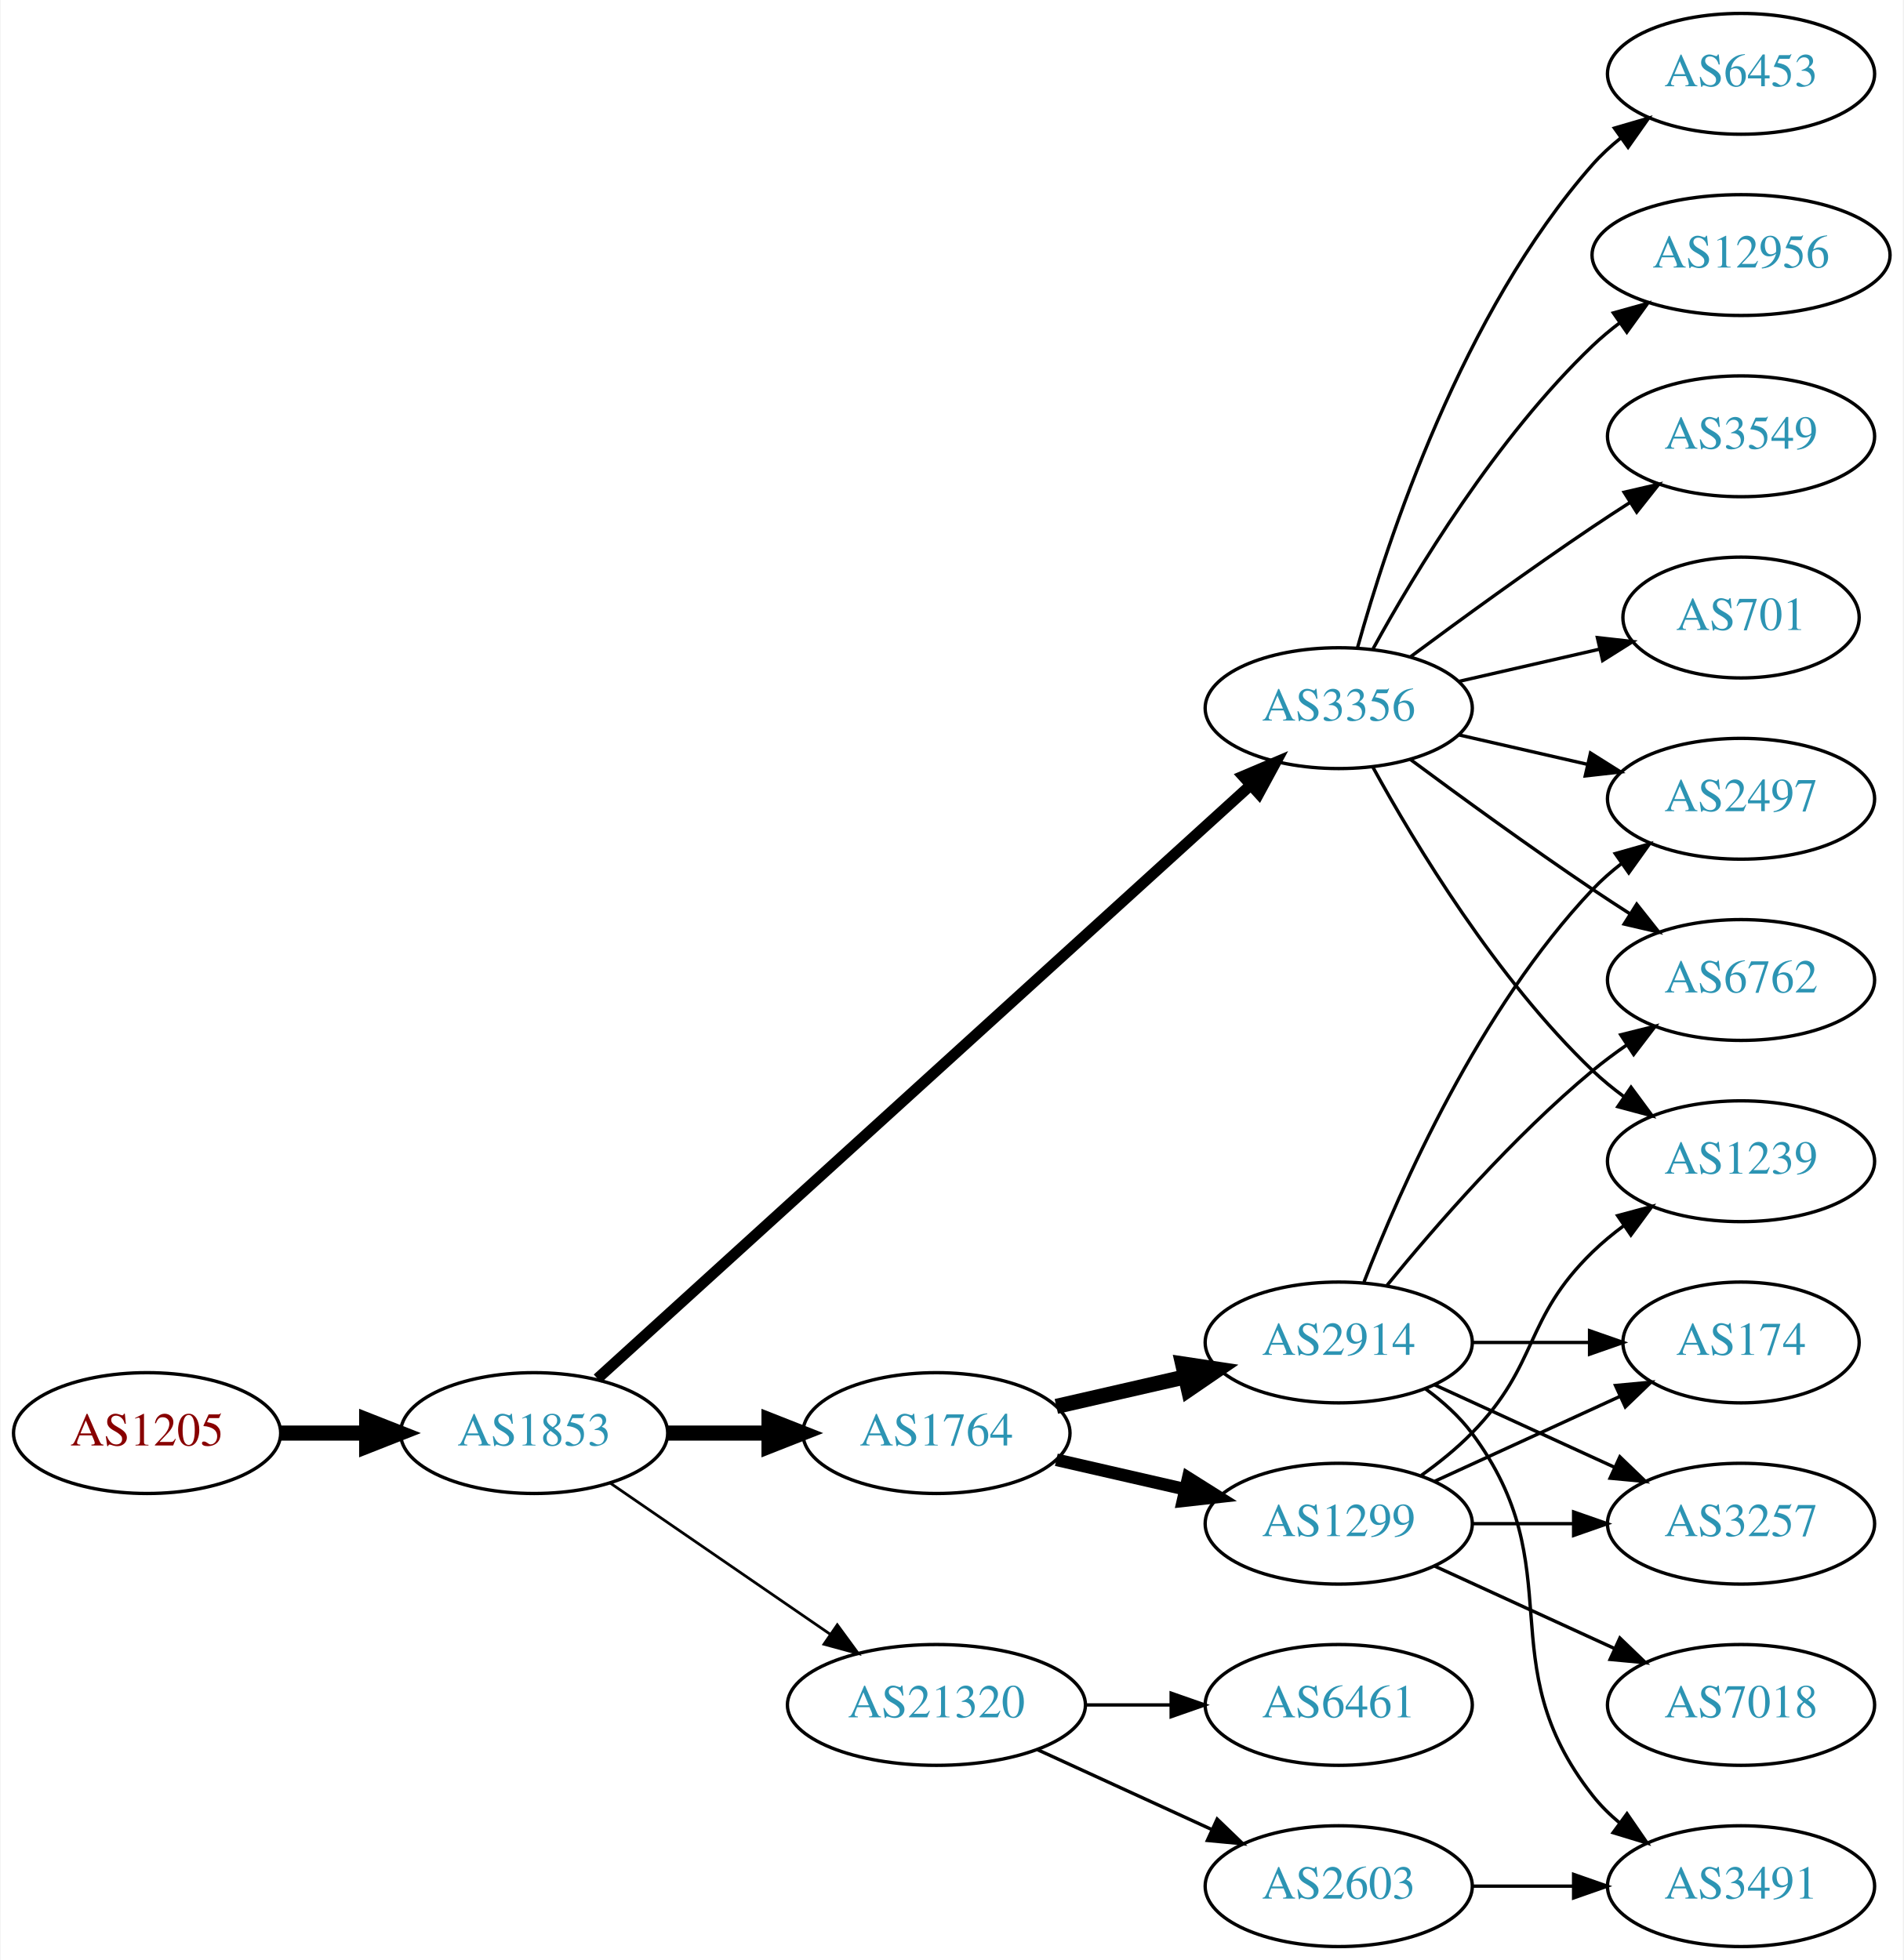
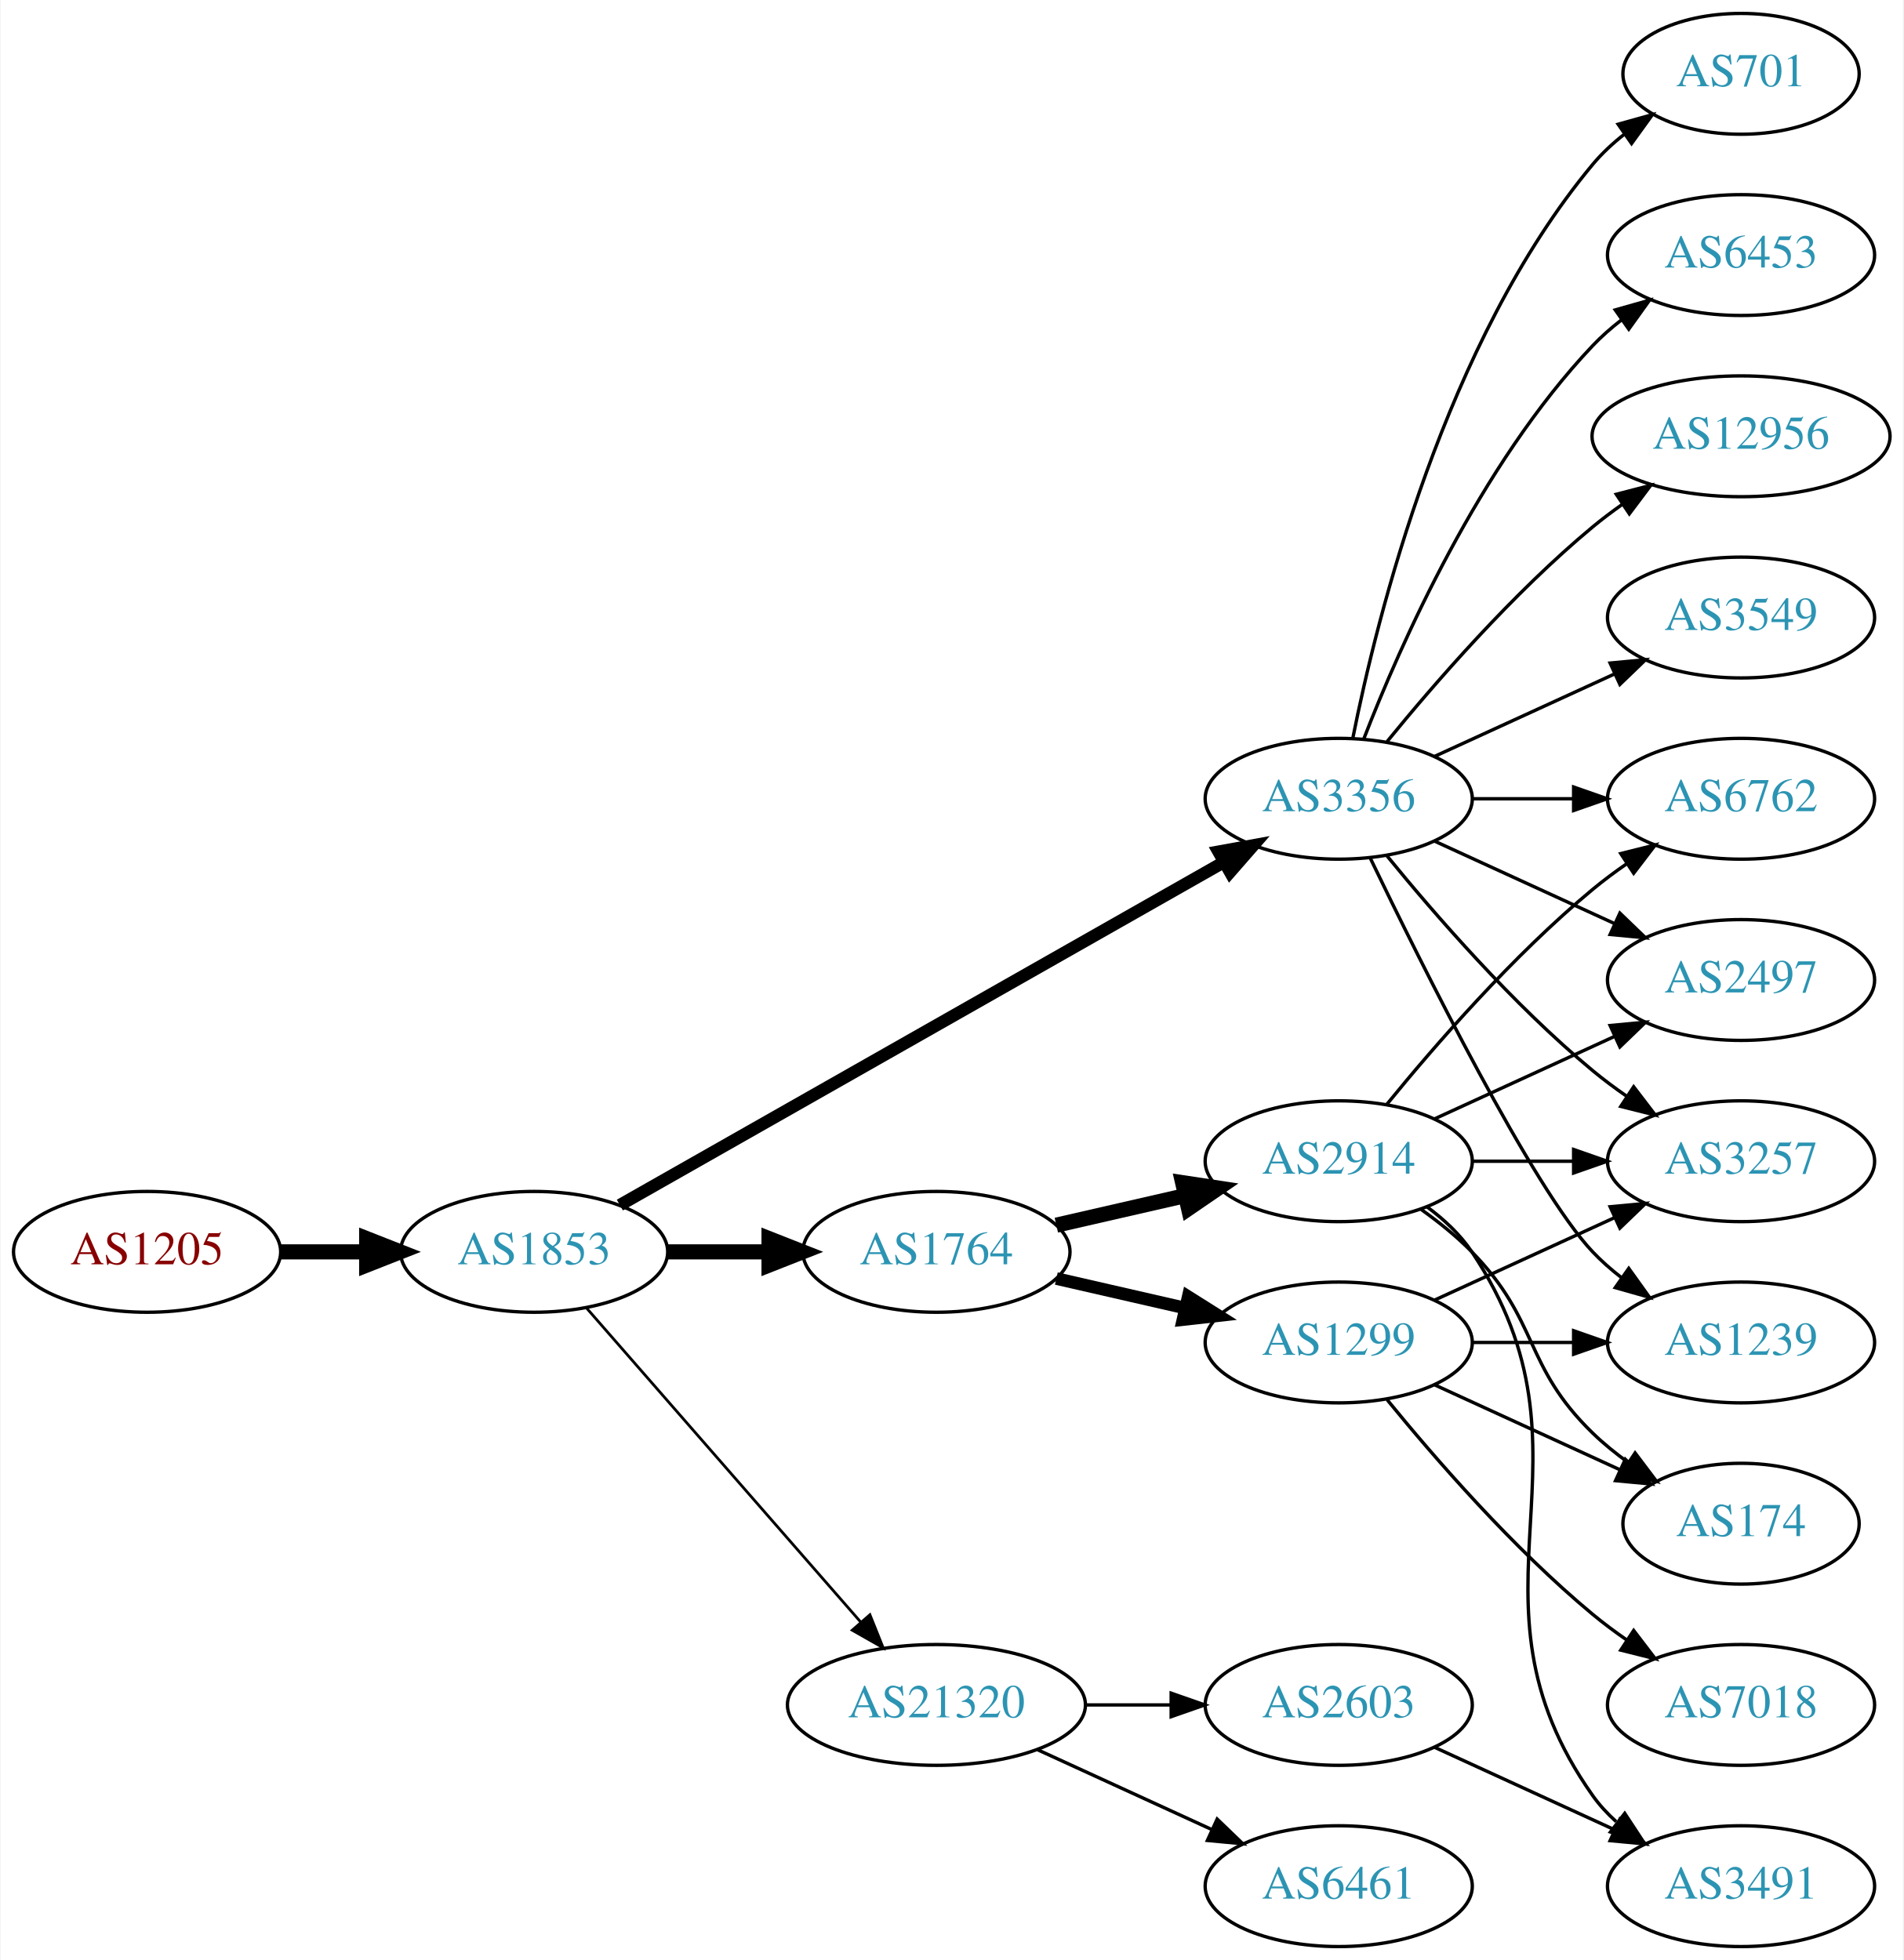
<svg xmlns="http://www.w3.org/2000/svg" xmlns:xlink="http://www.w3.org/1999/xlink" width="567pt" height="584pt" viewBox="0.00 0.00 566.66 584.00">
  <g id="graph0" class="graph" transform="scale(1 1) rotate(0) translate(4 580)">
    <polygon fill="white" stroke="none" points="-4,4 -4,-580 562.663,-580 562.663,4 -4,4" />
    <g id="node1" class="node">
      <g id="a_node1">
        <a xlink:href="/asn/1205" xlink:title="AS1205 ~ University Linz [AT]">
-           <ellipse fill="#ffffff" stroke="black" cx="39.647" cy="-153" rx="39.794" ry="18" />
-           <text text-anchor="middle" x="39.647" y="-149.3" font-family="Times,serif" font-size="14.00" fill="#880000">AS1205</text>
+           <ellipse fill="#ffffff" stroke="black" cx="39.647" cy="-207" rx="39.794" ry="18" />
+           <text text-anchor="middle" x="39.647" y="-203.3" font-family="Times,serif" font-size="14.00" fill="#880000">AS1205</text>
        </a>
      </g>
    </g>
    <g id="node2" class="node">
      <g id="a_node2">
        <a xlink:href="/asn/1853" xlink:title="AS1853 ~ ACOnet Backbone [AT]">
-           <ellipse fill="#ffffff" stroke="black" cx="154.939" cy="-153" rx="39.794" ry="18" />
-           <text text-anchor="middle" x="154.939" y="-149.3" font-family="Times,serif" font-size="14.00" fill="#2c94b3">AS1853</text>
+           <ellipse fill="#ffffff" stroke="black" cx="154.939" cy="-207" rx="39.794" ry="18" />
+           <text text-anchor="middle" x="154.939" y="-203.3" font-family="Times,serif" font-size="14.00" fill="#2c94b3">AS1853</text>
        </a>
      </g>
    </g>
    <g id="edge1" class="edge">
-       <path fill="none" stroke="black" stroke-width="4.5" d="M79.319,-153C87.522,-153 96.286,-153 104.818,-153" />
-       <polygon fill="black" stroke="black" stroke-width="4.5" points="105.057,-156.938 115.057,-153 105.057,-149.063 105.057,-156.938" />
+       <path fill="none" stroke="black" stroke-width="4.5" d="M79.319,-207C87.522,-207 96.286,-207 104.818,-207" />
+       <polygon fill="black" stroke="black" stroke-width="4.5" points="105.057,-210.938 115.057,-207 105.057,-203.063 105.057,-210.938" />
    </g>
    <g id="node3" class="node">
      <g id="a_node3">
-         <a xlink:href="/asn/3356" xlink:title="AS3356 ~ LEVEL3 [US]">
-           <ellipse fill="#ffffff" stroke="black" cx="394.625" cy="-369" rx="39.794" ry="18" />
-           <text text-anchor="middle" x="394.625" y="-365.3" font-family="Times,serif" font-size="14.00" fill="#2c94b3">AS3356</text>
+         <a xlink:href="/asn/1764" xlink:title="AS1764 ~ NEXTLAYER-AS [AT]">
+           <ellipse fill="#ffffff" stroke="black" cx="274.782" cy="-207" rx="39.794" ry="18" />
+           <text text-anchor="middle" x="274.782" y="-203.3" font-family="Times,serif" font-size="14.00" fill="#2c94b3">AS1764</text>
        </a>
      </g>
    </g>
    <g id="edge2" class="edge">
-       <path fill="none" stroke="black" stroke-width="3.273" d="M173.804,-169.235C215.632,-207.247 320.026,-302.116 368.348,-346.03" />
-       <polygon fill="black" stroke="black" stroke-width="3.273" points="366.122,-348.736 375.876,-352.871 370.83,-343.555 366.122,-348.736" />
+       <path fill="none" stroke="black" stroke-width="4.5" d="M194.852,-207C204.405,-207 214.755,-207 224.718,-207" />
+       <polygon fill="black" stroke="black" stroke-width="4.5" points="224.91,-210.938 234.91,-207 224.91,-203.063 224.91,-210.938" />
    </g>
    <g id="node4" class="node">
      <g id="a_node4">
-         <a xlink:href="/asn/1764" xlink:title="AS1764 ~ NEXTLAYER-AS [AT]">
-           <ellipse fill="#ffffff" stroke="black" cx="274.782" cy="-153" rx="39.794" ry="18" />
-           <text text-anchor="middle" x="274.782" y="-149.3" font-family="Times,serif" font-size="14.00" fill="#2c94b3">AS1764</text>
+         <a xlink:href="/asn/3356" xlink:title="AS3356 ~ LEVEL3 [US]">
+           <ellipse fill="#ffffff" stroke="black" cx="394.625" cy="-342" rx="39.794" ry="18" />
+           <text text-anchor="middle" x="394.625" y="-338.3" font-family="Times,serif" font-size="14.00" fill="#2c94b3">AS3356</text>
        </a>
      </g>
    </g>
    <g id="edge3" class="edge">
-       <path fill="none" stroke="black" stroke-width="4.5" d="M194.852,-153C204.405,-153 214.755,-153 224.718,-153" />
-       <polygon fill="black" stroke="black" stroke-width="4.5" points="224.91,-156.938 234.91,-153 224.91,-149.063 224.91,-156.938" />
+       <path fill="none" stroke="black" stroke-width="3.682" d="M180.481,-220.939C223.381,-245.305 312.036,-295.659 360.392,-323.125" />
+       <polygon fill="black" stroke="black" stroke-width="3.682" points="358.793,-326.241 369.217,-328.137 362.25,-320.155 358.793,-326.241" />
    </g>
    <g id="node5" class="node">
      <g id="a_node5">
        <a xlink:href="/asn/21320" xlink:title="AS21320 ~ GEANT Vereniging [EU]">
          <ellipse fill="#ffffff" stroke="black" cx="274.782" cy="-72" rx="44.393" ry="18" />
          <text text-anchor="middle" x="274.782" y="-68.3" font-family="Times,serif" font-size="14.00" fill="#2c94b3">AS21320</text>
        </a>
      </g>
    </g>
    <g id="edge4" class="edge">
-       <path fill="none" stroke="black" stroke-width="0.818" d="M177.554,-138.143C195.926,-125.515 222.519,-107.236 243.095,-93.093" />
-       <polygon fill="black" stroke="black" stroke-width="0.818" points="245.246,-95.862 251.504,-87.313 241.281,-90.093 245.246,-95.862" />
+       <path fill="none" stroke="black" stroke-width="0.818" d="M170.626,-190.175C191.179,-166.63 228.654,-123.698 252.331,-96.574" />
+       <polygon fill="black" stroke="black" stroke-width="0.818" points="254.971,-98.872 258.91,-89.037 249.697,-94.269 254.971,-98.872" />
    </g>
    <g id="node6" class="node">
      <g id="a_node6">
-         <a xlink:href="/asn/12956" xlink:title="AS12956 ~ TELXIUS [ES]">
-           <ellipse fill="#ffffff" stroke="black" cx="514.467" cy="-504" rx="44.393" ry="18" />
-           <text text-anchor="middle" x="514.467" y="-500.3" font-family="Times,serif" font-size="14.00" fill="#2c94b3">AS12956</text>
+         <a xlink:href="/asn/2914" xlink:title="AS2914 ~ NTT America, Inc. [US]">
+           <ellipse fill="#ffffff" stroke="black" cx="394.625" cy="-234" rx="39.794" ry="18" />
+           <text text-anchor="middle" x="394.625" y="-230.3" font-family="Times,serif" font-size="14.00" fill="#2c94b3">AS2914</text>
        </a>
      </g>
    </g>
    <g id="edge5" class="edge">
-       <path fill="none" stroke="black" d="M404.866,-386.713C417.411,-409.561 441.588,-449.611 470.271,-477 472.778,-479.393 475.529,-481.687 478.391,-483.855" />
-       <polygon fill="black" stroke="black" points="476.438,-486.759 486.641,-489.61 480.443,-481.018 476.438,-486.759" />
+       <path fill="none" stroke="black" stroke-width="4.5" d="M310.501,-214.955C322.501,-217.704 336.122,-220.825 348.815,-223.733" />
+       <polygon fill="black" stroke="black" stroke-width="4.5" points="348.119,-227.613 358.746,-226.009 349.878,-219.937 348.119,-227.613" />
    </g>
    <g id="node7" class="node">
      <g id="a_node7">
-         <a xlink:href="/asn/3549" xlink:title="AS3549 ~ Level 3 Parent, LLC [US]">
-           <ellipse fill="#ffffff" stroke="black" cx="514.467" cy="-450" rx="39.794" ry="18" />
-           <text text-anchor="middle" x="514.467" y="-446.3" font-family="Times,serif" font-size="14.00" fill="#2c94b3">AS3549</text>
+         <a xlink:href="/asn/1299" xlink:title="AS1299 ~ Telia Carrier [EU]">
+           <ellipse fill="#ffffff" stroke="black" cx="394.625" cy="-180" rx="39.794" ry="18" />
+           <text text-anchor="middle" x="394.625" y="-176.3" font-family="Times,serif" font-size="14.00" fill="#2c94b3">AS1299</text>
        </a>
      </g>
    </g>
    <g id="edge6" class="edge">
-       <path fill="none" stroke="black" d="M415.955,-384.277C430.817,-395.304 451.562,-410.407 470.271,-423 473.82,-425.389 477.57,-427.839 481.319,-430.242" />
-       <polygon fill="black" stroke="black" points="479.645,-433.325 489.967,-435.712 483.387,-427.409 479.645,-433.325" />
+       <path fill="none" stroke="black" stroke-width="3.75" d="M310.501,-199.045C322.501,-196.296 336.122,-193.175 348.815,-190.267" />
+       <polygon fill="black" stroke="black" stroke-width="3.75" points="349.78,-193.636 358.746,-187.991 348.217,-186.813 349.78,-193.636" />
    </g>
    <g id="node8" class="node">
      <g id="a_node8">
-         <a xlink:href="/asn/1239" xlink:title="AS1239 ~ Sprint [US]">
+         <a xlink:href="/asn/3257" xlink:title="AS3257 ~ GTT [DE]">
          <ellipse fill="#ffffff" stroke="black" cx="514.467" cy="-234" rx="39.794" ry="18" />
-           <text text-anchor="middle" x="514.467" y="-230.3" font-family="Times,serif" font-size="14.00" fill="#2c94b3">AS1239</text>
-         </a>
-       </g>
-     </g>
-     <g id="edge7" class="edge">
-       <path fill="none" stroke="black" d="M404.866,-351.287C417.411,-328.439 441.588,-288.389 470.271,-261 473.139,-258.261 476.328,-255.653 479.637,-253.215" />
-       <polygon fill="black" stroke="black" points="481.7,-256.044 487.996,-247.523 477.761,-250.258 481.7,-256.044" />
-     </g>
-     <g id="node9" class="node">
-       <g id="a_node9">
-         <a xlink:href="/asn/701" xlink:title="AS701 ~ UUNET [US]">
-           <ellipse fill="#ffffff" stroke="black" cx="514.467" cy="-396" rx="35.194" ry="18" />
-           <text text-anchor="middle" x="514.467" y="-392.3" font-family="Times,serif" font-size="14.00" fill="#2c94b3">AS701</text>
-         </a>
-       </g>
-     </g>
-     <g id="edge8" class="edge">
-       <path fill="none" stroke="black" d="M430.344,-376.955C443.436,-379.955 458.459,-383.396 472.099,-386.522" />
-       <polygon fill="black" stroke="black" points="471.677,-390.016 482.207,-388.838 473.241,-383.193 471.677,-390.016" />
+           <text text-anchor="middle" x="514.467" y="-230.3" font-family="Times,serif" font-size="14.00" fill="#2c94b3">AS3257</text>
+         </a>
+       </g>
+     </g>
+     <g id="edge12" class="edge">
+       <path fill="none" stroke="black" d="M409.044,-324.935C423.158,-307.625 446.573,-280.655 470.271,-261 473.487,-258.332 476.988,-255.73 480.558,-253.259" />
+       <polygon fill="black" stroke="black" points="482.482,-256.183 488.915,-247.764 478.636,-250.334 482.482,-256.183" />
    </g>
    <g id="node10" class="node">
      <g id="a_node10">
        <a xlink:href="/asn/2497" xlink:title="AS2497 ~ Internet Initiative Japan Inc. [JP]">
-           <ellipse fill="#ffffff" stroke="black" cx="514.467" cy="-342" rx="39.794" ry="18" />
-           <text text-anchor="middle" x="514.467" y="-338.3" font-family="Times,serif" font-size="14.00" fill="#2c94b3">AS2497</text>
-         </a>
-       </g>
-     </g>
-     <g id="edge9" class="edge">
-       <path fill="none" stroke="black" d="M430.344,-361.045C442.344,-358.296 455.965,-355.175 468.657,-352.267" />
-       <polygon fill="black" stroke="black" points="469.623,-355.636 478.589,-349.991 468.06,-348.813 469.623,-355.636" />
-     </g>
-     <g id="node11" class="node">
-       <g id="a_node11">
-         <a xlink:href="/asn/6762" xlink:title="AS6762 ~ TELECOM ITALIA SPARKLE S.p.A. [IT]">
          <ellipse fill="#ffffff" stroke="black" cx="514.467" cy="-288" rx="39.794" ry="18" />
-           <text text-anchor="middle" x="514.467" y="-284.3" font-family="Times,serif" font-size="14.00" fill="#2c94b3">AS6762</text>
-         </a>
-       </g>
-     </g>
-     <g id="edge10" class="edge">
-       <path fill="none" stroke="black" d="M415.955,-353.723C430.817,-342.696 451.562,-327.593 470.271,-315 473.82,-312.611 477.57,-310.161 481.319,-307.758" />
-       <polygon fill="black" stroke="black" points="483.387,-310.591 489.967,-302.288 479.645,-304.675 483.387,-310.591" />
+           <text text-anchor="middle" x="514.467" y="-284.3" font-family="Times,serif" font-size="14.00" fill="#2c94b3">AS2497</text>
+         </a>
+       </g>
+     </g>
+     <g id="edge18" class="edge">
+       <path fill="none" stroke="black" d="M423.253,-329.339C439.21,-322.027 459.481,-312.739 476.764,-304.819" />
+       <polygon fill="black" stroke="black" points="478.378,-307.929 486.011,-300.581 475.462,-301.565 478.378,-307.929" />
    </g>
    <g id="node12" class="node">
      <g id="a_node12">
-         <a xlink:href="/asn/6453" xlink:title="AS6453 ~ TATA COMMUNICATIONS (AMERICA) INC [US]">
-           <ellipse fill="#ffffff" stroke="black" cx="514.467" cy="-558" rx="39.794" ry="18" />
-           <text text-anchor="middle" x="514.467" y="-554.3" font-family="Times,serif" font-size="14.00" fill="#2c94b3">AS6453</text>
-         </a>
-       </g>
-     </g>
-     <g id="edge11" class="edge">
-       <path fill="none" stroke="black" d="M400.197,-386.946C409.103,-418.995 431.387,-486.842 470.271,-531 472.755,-533.821 475.605,-536.449 478.63,-538.871" />
-       <polygon fill="black" stroke="black" points="476.748,-541.828 486.92,-544.791 480.816,-536.131 476.748,-541.828" />
+         <a xlink:href="/asn/6762" xlink:title="AS6762 ~ TELECOM ITALIA SPARKLE S.p.A. [IT]">
+           <ellipse fill="#ffffff" stroke="black" cx="514.467" cy="-342" rx="39.794" ry="18" />
+           <text text-anchor="middle" x="514.467" y="-338.3" font-family="Times,serif" font-size="14.00" fill="#2c94b3">AS6762</text>
+         </a>
+       </g>
+     </g>
+     <g id="edge17" class="edge">
+       <path fill="none" stroke="black" d="M434.537,-342C444.091,-342 454.44,-342 464.403,-342" />
+       <polygon fill="black" stroke="black" points="464.595,-345.5 474.595,-342 464.595,-338.5 464.595,-345.5" />
    </g>
    <g id="node13" class="node">
      <g id="a_node13">
-         <a xlink:href="/asn/2914" xlink:title="AS2914 ~ NTT America, Inc. [US]">
-           <ellipse fill="#ffffff" stroke="black" cx="394.625" cy="-180" rx="39.794" ry="18" />
-           <text text-anchor="middle" x="394.625" y="-176.3" font-family="Times,serif" font-size="14.00" fill="#2c94b3">AS2914</text>
-         </a>
-       </g>
-     </g>
-     <g id="edge12" class="edge">
-       <path fill="none" stroke="black" stroke-width="4.5" d="M310.501,-160.955C322.501,-163.704 336.122,-166.825 348.815,-169.733" />
-       <polygon fill="black" stroke="black" stroke-width="4.5" points="348.119,-173.613 358.746,-172.009 349.878,-165.937 348.119,-173.613" />
+         <a xlink:href="/asn/12956" xlink:title="AS12956 ~ TELXIUS [ES]">
+           <ellipse fill="#ffffff" stroke="black" cx="514.467" cy="-450" rx="44.393" ry="18" />
+           <text text-anchor="middle" x="514.467" y="-446.3" font-family="Times,serif" font-size="14.00" fill="#2c94b3">AS12956</text>
+         </a>
+       </g>
+     </g>
+     <g id="edge13" class="edge">
+       <path fill="none" stroke="black" d="M409.044,-359.065C423.158,-376.375 446.573,-403.345 470.271,-423 473.009,-425.271 475.952,-427.494 478.97,-429.63" />
+       <polygon fill="black" stroke="black" points="477.302,-432.725 487.558,-435.379 481.196,-426.908 477.302,-432.725" />
    </g>
    <g id="node14" class="node">
      <g id="a_node14">
-         <a xlink:href="/asn/1299" xlink:title="AS1299 ~ Telia Carrier [EU]">
-           <ellipse fill="#ffffff" stroke="black" cx="394.625" cy="-126" rx="39.794" ry="18" />
-           <text text-anchor="middle" x="394.625" y="-122.3" font-family="Times,serif" font-size="14.00" fill="#2c94b3">AS1299</text>
-         </a>
-       </g>
-     </g>
-     <g id="edge13" class="edge">
-       <path fill="none" stroke="black" stroke-width="3.75" d="M310.501,-145.045C322.501,-142.296 336.122,-139.175 348.815,-136.267" />
-       <polygon fill="black" stroke="black" stroke-width="3.75" points="349.78,-139.636 358.746,-133.991 348.217,-132.813 349.78,-139.636" />
+         <a xlink:href="/asn/3549" xlink:title="AS3549 ~ Level 3 Parent, LLC [US]">
+           <ellipse fill="#ffffff" stroke="black" cx="514.467" cy="-396" rx="39.794" ry="18" />
+           <text text-anchor="middle" x="514.467" y="-392.3" font-family="Times,serif" font-size="14.00" fill="#2c94b3">AS3549</text>
+         </a>
+       </g>
+     </g>
+     <g id="edge14" class="edge">
+       <path fill="none" stroke="black" d="M423.253,-354.661C439.21,-361.973 459.481,-371.261 476.764,-379.181" />
+       <polygon fill="black" stroke="black" points="475.462,-382.435 486.011,-383.419 478.378,-376.071 475.462,-382.435" />
+     </g>
+     <g id="node15" class="node">
+       <g id="a_node15">
+         <a xlink:href="/asn/701" xlink:title="AS701 ~ UUNET [US]">
+           <ellipse fill="#ffffff" stroke="black" cx="514.467" cy="-558" rx="35.194" ry="18" />
+           <text text-anchor="middle" x="514.467" y="-554.3" font-family="Times,serif" font-size="14.00" fill="#2c94b3">AS701</text>
+         </a>
+       </g>
+     </g>
+     <g id="edge15" class="edge">
+       <path fill="none" stroke="black" d="M398.823,-360.073C405.987,-396.141 426.261,-478.125 470.271,-531 473.008,-534.288 476.253,-537.298 479.716,-540.017" />
+       <polygon fill="black" stroke="black" points="477.851,-542.983 488.057,-545.827 481.853,-537.239 477.851,-542.983" />
+     </g>
+     <g id="node16" class="node">
+       <g id="a_node16">
+         <a xlink:href="/asn/1239" xlink:title="AS1239 ~ Sprint [US]">
+           <ellipse fill="#ffffff" stroke="black" cx="514.467" cy="-180" rx="39.794" ry="18" />
+           <text text-anchor="middle" x="514.467" y="-176.3" font-family="Times,serif" font-size="14.00" fill="#2c94b3">AS1239</text>
+         </a>
+       </g>
+     </g>
+     <g id="edge16" class="edge">
+       <path fill="none" stroke="black" d="M403.972,-324.405C419.439,-292.268 452.584,-225.66 470.271,-207 472.857,-204.272 475.774,-201.706 478.843,-199.323" />
+       <polygon fill="black" stroke="black" points="481.021,-202.07 487.191,-193.457 476.997,-196.342 481.021,-202.07" />
+     </g>
+     <g id="node17" class="node">
+       <g id="a_node17">
+         <a xlink:href="/asn/6453" xlink:title="AS6453 ~ TATA COMMUNICATIONS (AMERICA) INC [US]">
+           <ellipse fill="#ffffff" stroke="black" cx="514.467" cy="-504" rx="39.794" ry="18" />
+           <text text-anchor="middle" x="514.467" y="-500.3" font-family="Times,serif" font-size="14.00" fill="#2c94b3">AS6453</text>
+         </a>
+       </g>
+     </g>
+     <g id="edge19" class="edge">
+       <path fill="none" stroke="black" d="M402.148,-359.994C412.898,-387.728 436.555,-441.429 470.271,-477 472.857,-479.728 475.774,-482.294 478.843,-484.677" />
+       <polygon fill="black" stroke="black" points="476.997,-487.658 487.191,-490.543 481.021,-481.93 476.997,-487.658" />
+     </g>
+     <g id="node18" class="node">
+       <g id="a_node18">
+         <a xlink:href="/asn/6461" xlink:title="AS6461 ~ Zayo Bandwidth [US]">
+           <ellipse fill="#ffffff" stroke="black" cx="394.625" cy="-18" rx="39.794" ry="18" />
+           <text text-anchor="middle" x="394.625" y="-14.3" font-family="Times,serif" font-size="14.00" fill="#2c94b3">AS6461</text>
+         </a>
+       </g>
+     </g>
+     <g id="edge20" class="edge">
+       <path fill="none" stroke="black" d="M304.912,-58.652C320.523,-51.498 339.92,-42.609 356.593,-34.969" />
+       <polygon fill="black" stroke="black" points="358.412,-37.986 366.045,-30.638 355.496,-31.622 358.412,-37.986" />
    </g>
    <g id="node19" class="node">
      <g id="a_node19">
-         <a xlink:href="/asn/6461" xlink:title="AS6461 ~ Zayo Bandwidth [US]">
+         <a xlink:href="/asn/2603" xlink:title="AS2603 ~ NORDUnet [NO]">
          <ellipse fill="#ffffff" stroke="black" cx="394.625" cy="-72" rx="39.794" ry="18" />
-           <text text-anchor="middle" x="394.625" y="-68.3" font-family="Times,serif" font-size="14.00" fill="#2c94b3">AS6461</text>
-         </a>
-       </g>
-     </g>
-     <g id="edge23" class="edge">
+           <text text-anchor="middle" x="394.625" y="-68.3" font-family="Times,serif" font-size="14.00" fill="#2c94b3">AS2603</text>
+         </a>
+       </g>
+     </g>
+     <g id="edge21" class="edge">
      <path fill="none" stroke="black" d="M318.993,-72C327.306,-72 336.068,-72 344.551,-72" />
      <polygon fill="black" stroke="black" points="344.709,-75.5 354.709,-72 344.709,-68.5 344.709,-75.5" />
    </g>
-     <g id="node20" class="node">
-       <g id="a_node20">
-         <a xlink:href="/asn/2603" xlink:title="AS2603 ~ NORDUnet [NO]">
-           <ellipse fill="#ffffff" stroke="black" cx="394.625" cy="-18" rx="39.794" ry="18" />
-           <text text-anchor="middle" x="394.625" y="-14.3" font-family="Times,serif" font-size="14.00" fill="#2c94b3">AS2603</text>
-         </a>
-       </g>
-     </g>
-     <g id="edge24" class="edge">
-       <path fill="none" stroke="black" d="M304.912,-58.652C320.523,-51.498 339.92,-42.609 356.593,-34.969" />
-       <polygon fill="black" stroke="black" points="358.412,-37.986 366.045,-30.638 355.496,-31.622 358.412,-37.986" />
-     </g>
-     <g id="edge17" class="edge">
-       <path fill="none" stroke="black" d="M402.148,-197.994C412.898,-225.728 436.555,-279.429 470.271,-315 472.857,-317.728 475.774,-320.294 478.843,-322.677" />
-       <polygon fill="black" stroke="black" points="476.997,-325.658 487.191,-328.543 481.021,-319.93 476.997,-325.658" />
-     </g>
-     <g id="edge18" class="edge">
-       <path fill="none" stroke="black" d="M409.044,-197.065C423.158,-214.375 446.573,-241.345 470.271,-261 473.487,-263.668 476.988,-266.27 480.558,-268.741" />
-       <polygon fill="black" stroke="black" points="478.636,-271.666 488.915,-274.236 482.482,-265.817 478.636,-271.666" />
-     </g>
-     <g id="node15" class="node">
-       <g id="a_node15">
-         <a xlink:href="/asn/174" xlink:title="AS174 ~ Cogent Communications [US]">
-           <ellipse fill="#ffffff" stroke="black" cx="514.467" cy="-180" rx="35.194" ry="18" />
-           <text text-anchor="middle" x="514.467" y="-176.3" font-family="Times,serif" font-size="14.00" fill="#2c94b3">AS174</text>
-         </a>
-       </g>
-     </g>
-     <g id="edge14" class="edge">
-       <path fill="none" stroke="black" d="M434.537,-180C445.624,-180 457.783,-180 469.166,-180" />
-       <polygon fill="black" stroke="black" points="469.348,-183.5 479.348,-180 469.348,-176.5 469.348,-183.5" />
-     </g>
-     <g id="node16" class="node">
-       <g id="a_node16">
+     <g id="edge7" class="edge">
+       <path fill="none" stroke="black" d="M434.537,-234C444.091,-234 454.44,-234 464.403,-234" />
+       <polygon fill="black" stroke="black" points="464.595,-237.5 474.595,-234 464.595,-230.5 464.595,-237.5" />
+     </g>
+     <g id="node9" class="node">
+       <g id="a_node9">
        <a xlink:href="/asn/3491" xlink:title="AS3491 ~ PCCW Global, Inc. [US]">
          <ellipse fill="#ffffff" stroke="black" cx="514.467" cy="-18" rx="39.794" ry="18" />
          <text text-anchor="middle" x="514.467" y="-14.3" font-family="Times,serif" font-size="14.00" fill="#2c94b3">AS3491</text>
        </a>
      </g>
    </g>
-     <g id="edge15" class="edge">
-       <path fill="none" stroke="black" d="M420.555,-166.118C425.631,-162.389 430.549,-157.984 434.271,-153 464.542,-112.458 438.972,-84.754 470.271,-45 472.596,-42.047 475.34,-39.33 478.299,-36.853" />
-       <polygon fill="black" stroke="black" points="480.492,-39.585 486.496,-30.855 476.358,-33.936 480.492,-39.585" />
-     </g>
-     <g id="node17" class="node">
-       <g id="a_node17">
-         <a xlink:href="/asn/3257" xlink:title="AS3257 ~ GTT [DE]">
-           <ellipse fill="#ffffff" stroke="black" cx="514.467" cy="-126" rx="39.794" ry="18" />
-           <text text-anchor="middle" x="514.467" y="-122.3" font-family="Times,serif" font-size="14.00" fill="#2c94b3">AS3257</text>
-         </a>
-       </g>
-     </g>
-     <g id="edge16" class="edge">
-       <path fill="none" stroke="black" d="M423.253,-167.339C439.21,-160.027 459.481,-150.739 476.764,-142.819" />
-       <polygon fill="black" stroke="black" points="478.378,-145.929 486.011,-138.581 475.462,-139.565 478.378,-145.929" />
-     </g>
-     <g id="edge21" class="edge">
-       <path fill="none" stroke="black" d="M419.219,-140.389C424.475,-144.148 429.806,-148.437 434.271,-153 454.443,-173.617 449.578,-186.906 470.271,-207 473.116,-209.763 476.29,-212.386 479.59,-214.834" />
-       <polygon fill="black" stroke="black" points="477.707,-217.786 487.938,-220.538 481.656,-212.006 477.707,-217.786" />
-     </g>
-     <g id="edge20" class="edge">
-       <path fill="none" stroke="black" d="M423.253,-138.661C439.67,-146.183 460.651,-155.798 478.248,-163.861" />
-       <polygon fill="black" stroke="black" points="477.076,-167.174 487.625,-168.158 479.993,-160.811 477.076,-167.174" />
-     </g>
-     <g id="edge19" class="edge">
-       <path fill="none" stroke="black" d="M434.537,-126C444.091,-126 454.44,-126 464.403,-126" />
-       <polygon fill="black" stroke="black" points="464.595,-129.5 474.595,-126 464.595,-122.5 464.595,-129.5" />
-     </g>
-     <g id="node18" class="node">
-       <g id="a_node18">
+     <g id="edge8" class="edge">
+       <path fill="none" stroke="black" d="M420.944,-220.393C425.999,-216.649 430.811,-212.169 434.271,-207 475.296,-145.706 427.692,-105.225 470.271,-45 472.262,-42.184 474.649,-39.599 477.265,-37.24" />
+       <polygon fill="black" stroke="black" points="479.818,-39.694 485.633,-30.838 475.564,-34.135 479.818,-39.694" />
+     </g>
+     <g id="edge9" class="edge">
+       <path fill="none" stroke="black" d="M423.253,-246.661C439.21,-253.973 459.481,-263.261 476.764,-271.181" />
+       <polygon fill="black" stroke="black" points="475.462,-274.435 486.011,-275.419 478.378,-268.071 475.462,-274.435" />
+     </g>
+     <g id="node11" class="node">
+       <g id="a_node11">
+         <a xlink:href="/asn/174" xlink:title="AS174 ~ Cogent Communications [US]">
+           <ellipse fill="#ffffff" stroke="black" cx="514.467" cy="-126" rx="35.194" ry="18" />
+           <text text-anchor="middle" x="514.467" y="-122.3" font-family="Times,serif" font-size="14.00" fill="#2c94b3">AS174</text>
+         </a>
+       </g>
+     </g>
+     <g id="edge10" class="edge">
+       <path fill="none" stroke="black" d="M419.219,-219.611C424.475,-215.852 429.806,-211.563 434.271,-207 454.443,-186.383 449.578,-173.094 470.271,-153 473.499,-149.866 477.15,-146.911 480.928,-144.188" />
+       <polygon fill="black" stroke="black" points="482.907,-147.075 489.288,-138.617 479.025,-141.25 482.907,-147.075" />
+     </g>
+     <g id="edge11" class="edge">
+       <path fill="none" stroke="black" d="M409.044,-251.065C423.158,-268.375 446.573,-295.345 470.271,-315 473.487,-317.668 476.988,-320.27 480.558,-322.741" />
+       <polygon fill="black" stroke="black" points="478.636,-325.666 488.915,-328.236 482.482,-319.817 478.636,-325.666" />
+     </g>
+     <g id="edge23" class="edge">
+       <path fill="none" stroke="black" d="M423.253,-192.661C439.21,-199.973 459.481,-209.261 476.764,-217.181" />
+       <polygon fill="black" stroke="black" points="475.462,-220.435 486.011,-221.419 478.378,-214.071 475.462,-220.435" />
+     </g>
+     <g id="edge26" class="edge">
+       <path fill="none" stroke="black" d="M423.253,-167.339C439.67,-159.817 460.651,-150.202 478.248,-142.139" />
+       <polygon fill="black" stroke="black" points="479.993,-145.189 487.625,-137.842 477.076,-138.826 479.993,-145.189" />
+     </g>
+     <g id="edge25" class="edge">
+       <path fill="none" stroke="black" d="M434.537,-180C444.091,-180 454.44,-180 464.403,-180" />
+       <polygon fill="black" stroke="black" points="464.595,-183.5 474.595,-180 464.595,-176.5 464.595,-183.5" />
+     </g>
+     <g id="node20" class="node">
+       <g id="a_node20">
        <a xlink:href="/asn/7018" xlink:title="AS7018 ~ AT&amp;T Services, Inc. [US]">
          <ellipse fill="#ffffff" stroke="black" cx="514.467" cy="-72" rx="39.794" ry="18" />
          <text text-anchor="middle" x="514.467" y="-68.3" font-family="Times,serif" font-size="14.00" fill="#2c94b3">AS7018</text>
        </a>
      </g>
    </g>
+     <g id="edge24" class="edge">
+       <path fill="none" stroke="black" d="M409.044,-162.935C423.158,-145.625 446.573,-118.655 470.271,-99 473.487,-96.332 476.988,-93.73 480.558,-91.259" />
+       <polygon fill="black" stroke="black" points="482.482,-94.183 488.915,-85.764 478.636,-88.334 482.482,-94.183" />
+     </g>
    <g id="edge22" class="edge">
-       <path fill="none" stroke="black" d="M423.253,-113.339C439.21,-106.027 459.481,-96.739 476.764,-88.819" />
-       <polygon fill="black" stroke="black" points="478.378,-91.929 486.011,-84.581 475.462,-85.565 478.378,-91.929" />
-     </g>
-     <g id="edge25" class="edge">
-       <path fill="none" stroke="black" d="M434.537,-18C444.091,-18 454.44,-18 464.403,-18" />
-       <polygon fill="black" stroke="black" points="464.595,-21.5 474.595,-18 464.595,-14.5 464.595,-21.5" />
+       <path fill="none" stroke="black" d="M423.253,-59.339C439.21,-52.027 459.481,-42.739 476.764,-34.819" />
+       <polygon fill="black" stroke="black" points="478.378,-37.929 486.011,-30.581 475.462,-31.565 478.378,-37.929" />
    </g>
  </g>
</svg>
